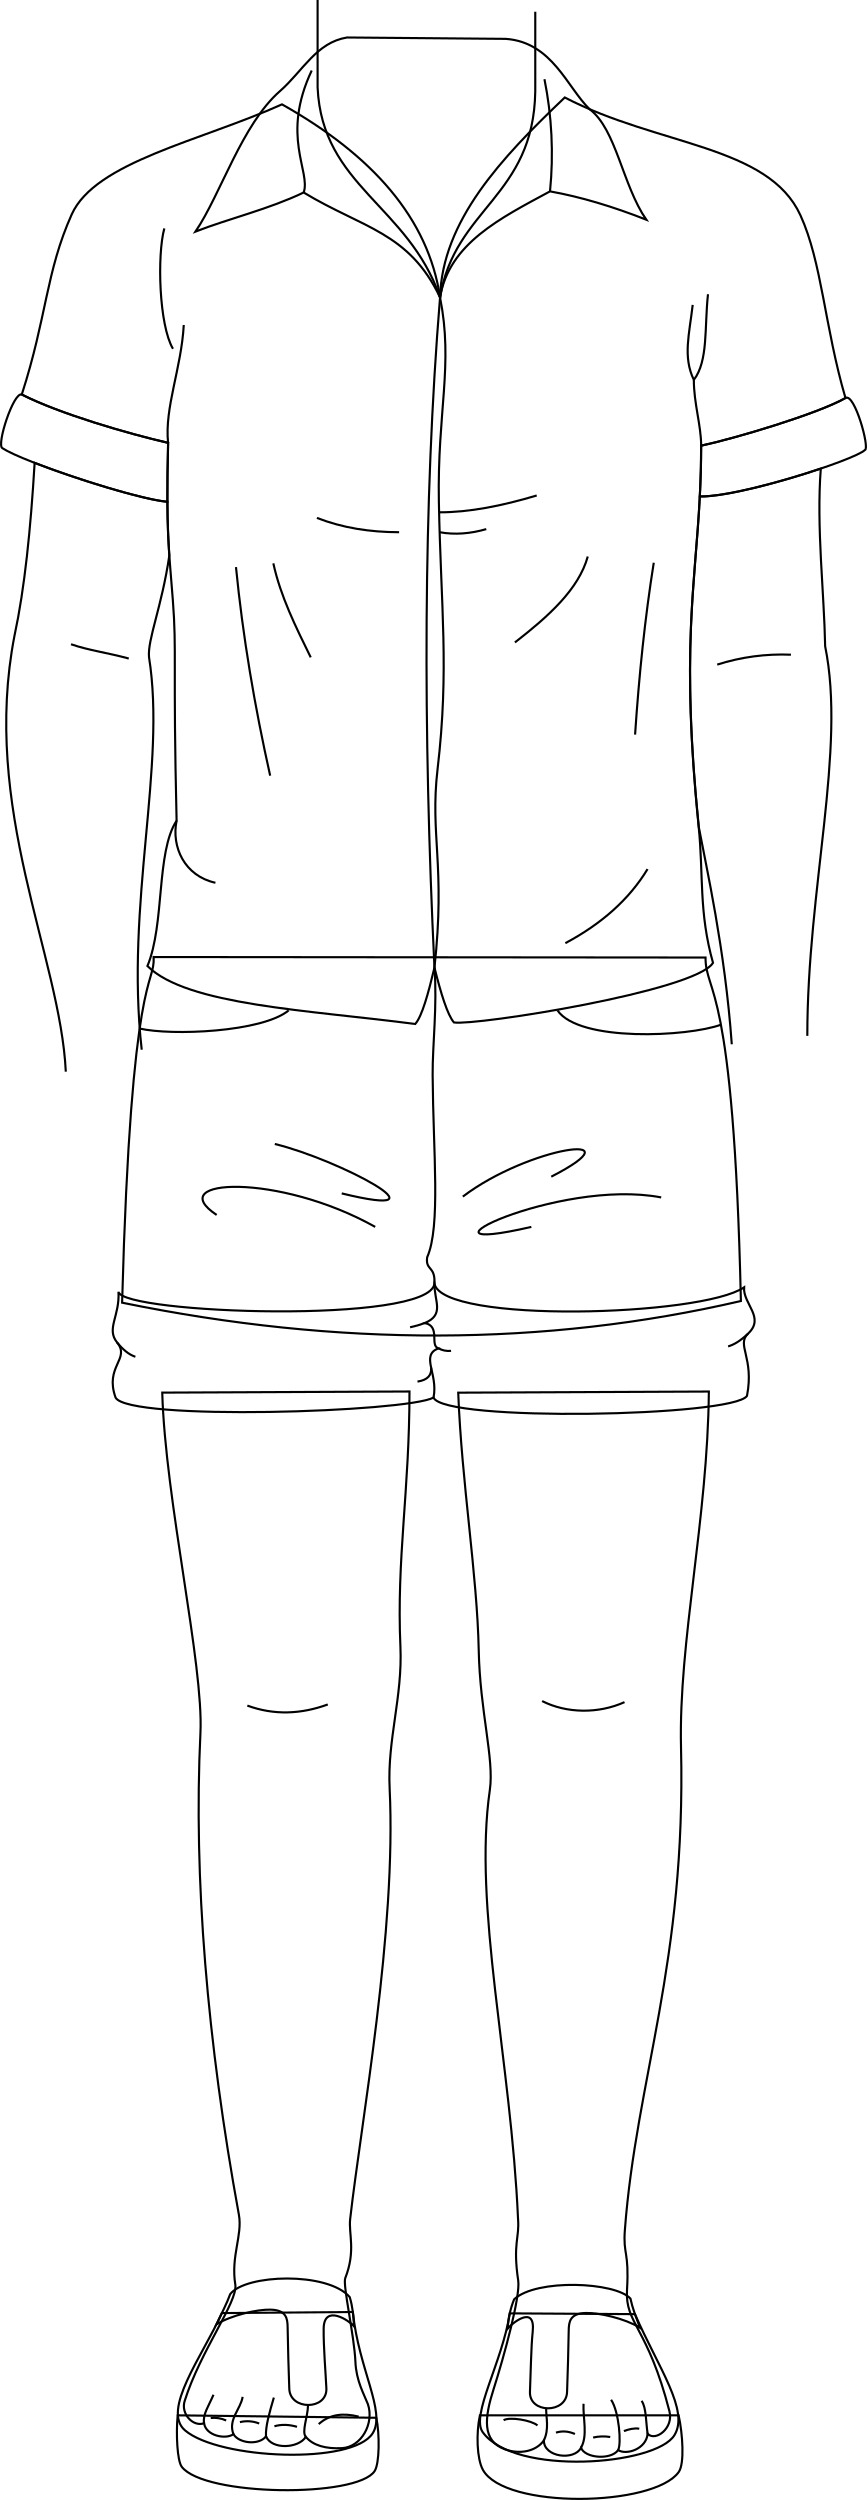
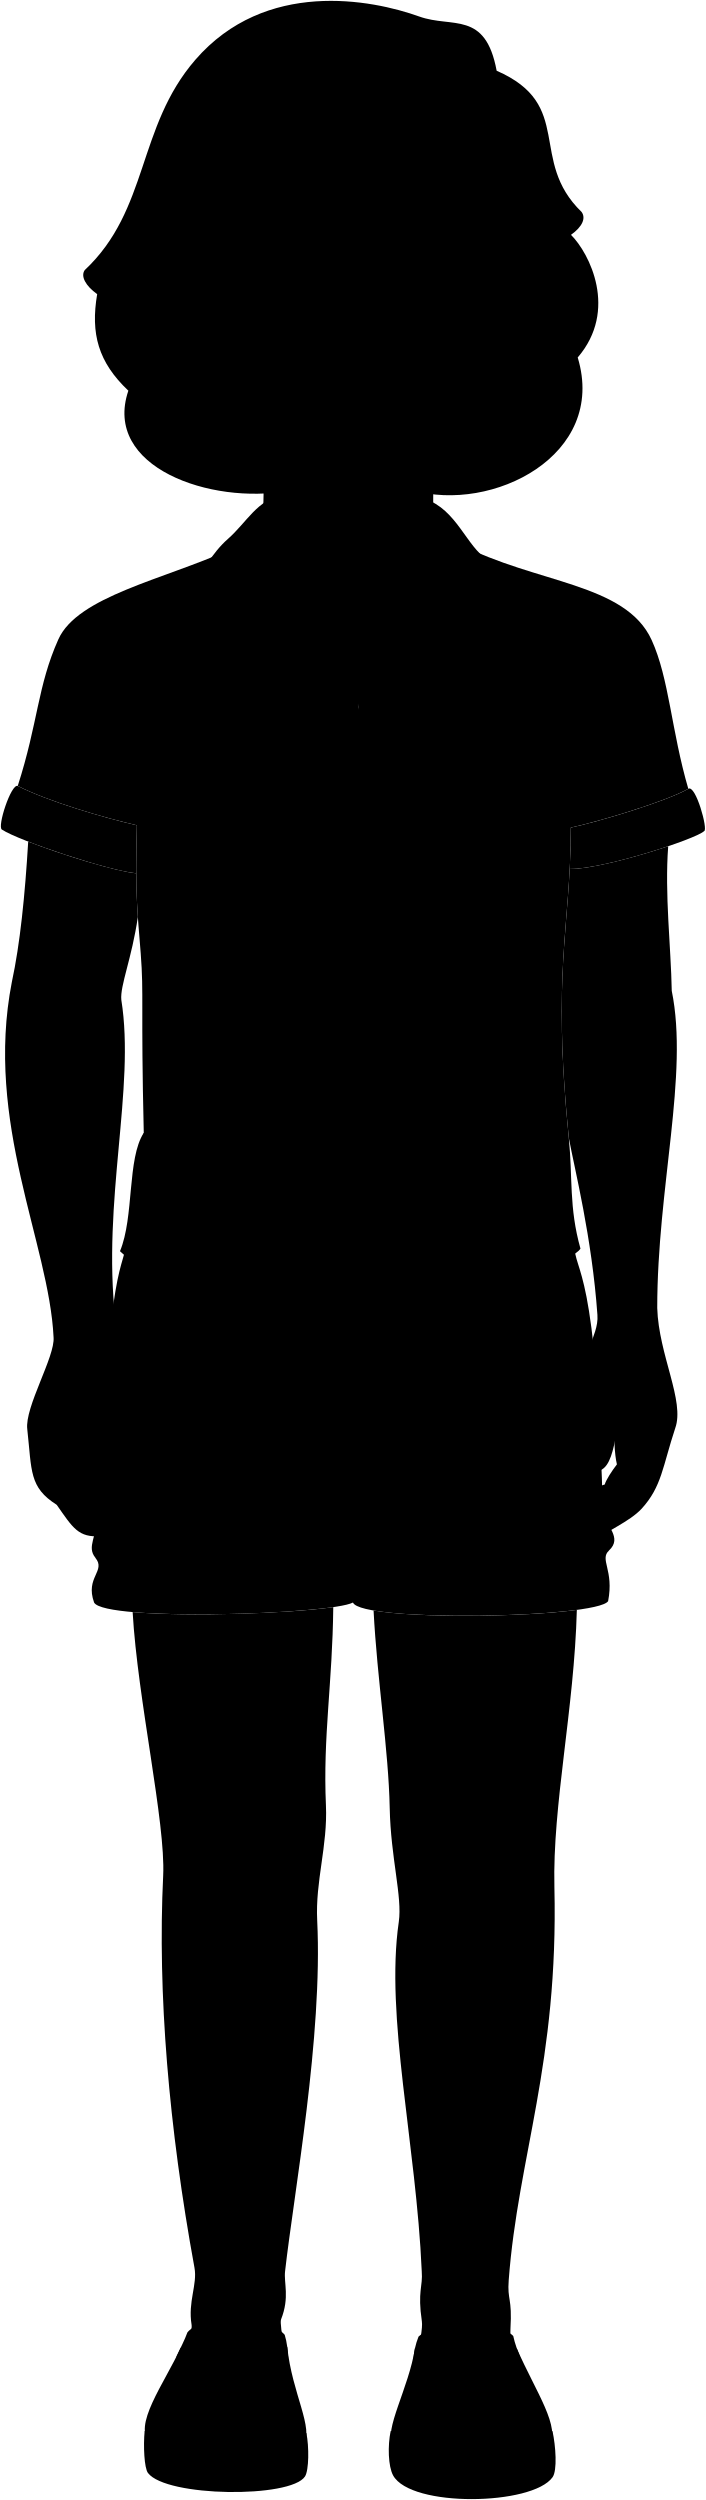
- <svg xmlns="http://www.w3.org/2000/svg" id="presence" viewBox="0 0 811.5 2339.96">
-   <defs>
-     <style>
-       .cls-1 {
-         fill: none;
-         stroke: #000;
-         stroke-miterlimit: 10;
-         stroke-width: 2px;
-       }
-     </style>
-   </defs>
-   <g id="motherSole">
-     <path class="cls-1" d="M635.21,2260.74c3.79,17.38,5.61,45.26.09,53-23.2,32.67-163,35.18-183.35-2.09-5.66-10.39-6.34-34.19-2.79-50.94Z" />
-     <path class="cls-1" d="M352.27,2263c3.14,15.42,3,42.73-1.62,49.87-16.43,25.18-159.45,23.77-180.53-4-4.28-5.65-5.45-30.84-3.84-48.15Z" />
+ <svg viewBox="0 0 811.5 2874.28">
+   <g class="motherSole">
+     <path d="M635.21,2795.07c3.79,17.38,5.61,45.26.09,53-23.2,32.67-163,35.18-183.35-2.09-5.66-10.39-6.34-34.2-2.79-50.94Z" />
+     <path d="M352.27,2797.35c3.14,15.42,3,42.73-1.62,49.87-16.43,25.18-159.45,23.77-180.53-4-4.28-5.65-5.45-30.85-3.84-48.15Z" />
  </g>
-   <g id="motherSandal">
-     <path class="cls-1" d="M594.3,2166c22.18,50.72,51.12,90.25,36.93,113.32-17.45,28.38-149.85,38.43-179.43-2.88-11.35-15.84,18.42-65.58,25.32-111.17Z" />
-     <path class="cls-1" d="M207.68,2165c-18.2,40.18-56.74,90.79-34.5,109.79,31.87,27.23,157,32.45,175.69,2.65,12.55-20-13.15-59.74-18.6-113.44Z" />
+   <g class="motherSandal">
+     <path d="M594.3,2700.33c22.18,50.72,51.12,90.25,36.93,113.32-17.45,28.38-149.85,38.43-179.43-2.88-11.35-15.84,18.42-65.58,25.32-111.17Z" />
+     <path d="M207.68,2699.33c-18.2,40.18-56.74,90.79-34.5,109.79,31.87,27.23,157,32.45,175.69,2.65,12.55-20-13.15-59.75-18.6-113.44Z" />
  </g>
-   <g id="skinEastAsian">
-     <path class="cls-1" d="M458.49,1675.3c-15.82,109,20,255.41,26.39,401.68,1.46,17.83-5,22.71.15,57.62,2.18,14.81-13.26,71-23.15,102-8.44,26.45-10.81,48,10.57,55.85,14.2,5.2,29.41,1.93,36.62-8.24-.2,15.77,28.48,19.15,34.75,6.86,3.67,9.84,27.87,11.7,34.76,2.19,7.53,4.86,26.14-.73,27.61-15.24,7.37,7.53,24.46-5.31,20.42-21-20.32-79.22-41.64-81.82-39.74-113.63,2.17-36.58-3.79-32.61-2-56.13,10.71-142.12,57.36-249.92,52.55-451.73-2.36-99,25-214.19,26.06-333.07l-234.59,1.06c3.18,83.86,17.78,170.42,19.19,241C449.21,1601.75,462.69,1646.42,458.49,1675.3Z" />
-     <path class="cls-1" d="M187.6,1622.18c-6.57,135.09,6.46,289.26,36,450.8,3.5,19.17-7.69,38.84-3.35,65.42,2.58,15.73-32.81,62.25-47.44,109-3.7,11.82,7.78,24.41,18.2,20.74,1.74,11.88,20.51,15.43,27.51,10.16,4.69,8.45,23.46,10.93,30.48,2.11,5.38,12.72,30.53,11.3,37.25.43,6.67,8.07,18.64,11.39,33.86,10.58,17.9-.95,30.4-23,24.24-41.15-3.77-9.65-10.92-21.79-11.69-39.67-1.06-24.79-12-71.9-9.51-78.31,10.07-25.53,3-41.58,4.61-55.39,10.3-91.09,43.44-270,36.93-403.11-2.23-45.52,12.18-85.6,10.09-132.54-3.67-82.52,8.49-145.43,8.49-238.84l-231.41,1.06C154.67,1403.93,190.7,1558.23,187.6,1622.18Z" />
+   <path class="motherShorts" d="M660.36,1430.57c0,35,26.29,19.61,33.11,321.49q-275.3,63.81-579.18,1.56c8.53-314.67,30.7-295.38,29.55-323.52Z" />
+   <path class="motherShortsCuff" d="M110.88,1743.39c3.26,20.61,290.65,30.85,295.76-7.53,7.68,37.52,249.87,30.7,289.8,3.41-1,15.73,19.91,28.23,3.72,43.34-11.19,10.44,6,22.37-1,58.26-12.79,19.5-284,24.61-293.35,1.59-25.58,13.64-285.68,22.17-297.62,0-10.55-29.27,14.06-36,1.39-51.64C99.17,1778,112.22,1766.24,110.88,1743.39Z" />
+   <g class="motherShirt">
+     <path d="M411.88,812.7C414,741,468.79,682.62,528.62,625.56,615.82,671,719.14,670,749.21,735.86c20.13,44.07,22.6,104.14,42.14,171-26,14.81-104,38-135.08,44.61,0,114.17-21.87,162.45-2.3,356.88,4.58,45.47,0,79.43,13.39,127.19-16.26,26.51-222.38,59-242.5,55.78-6.08-7.21-12.15-27-18.22-51.4C395.94,1216.79,396.09,1005.91,411.88,812.7Z" />
+     <path d="M411.88,812.7C401,738.94,348.81,679.73,263.93,632,187.79,666.37,89.19,685.77,67.09,735.08,43,788.93,43.88,830.71,20.39,903.61,56,921.7,120,940.27,157.34,948.83c-2.05,82.43.72,98.86,4.45,147.43,3.72,48.28,0,57.56,3.5,206.18-19.28,29.65-10.92,96.5-27.33,136.07,36.9,36.81,151,41.21,250.65,54.26,6.37-7.15,12.25-28.67,18-52.82,10.49-95.79-4.37-123.64,2.92-185.85,11-93.71,3.07-151.34,1.21-249.76C409.17,919.55,424.55,876.21,411.88,812.7Z" />
  </g>
-   <g id="skinCreaseLine">
-     <path class="cls-1" d="M584.54,1593.17c-24.39,11-54.14,10.66-77.12-1" />
-     <path class="cls-1" d="M306.8,1595.35c-24.89,9.09-50,10.31-75.31,1.06" />
+   <g class="motherShirtCollar">
+     <path d="M791.35,906.89c-26,14.81-104,38-135.08,44.61,0,17.08-.49,32.67-1.26,47.51,37.14.7,144.55-34,154.5-43.45C814.42,954.49,799.86,901.59,791.35,906.89Z" />
+     <path d="M157.34,948.83C120,940.27,56,921.7,20.39,903.61c-7.62-2.84-24,47.3-18.15,50.2,19.69,13,123.52,47.55,154.43,50.21C156.58,989.27,156.78,971.56,157.34,948.83Z" />
+     <path d="M411.88,812.7c8.47-50.56,56.82-74.34,102.92-99.25,28.62,5.1,58.76,14.19,90.1,26.5-22.26-32.33-28.19-84.85-53-103.35-21.2-20.67-35-62.71-78.43-65.89l-148.64-1.29c-28.8,4.7-41.1,31.14-62.83,50.22-35.64,31.3-55.11,95.93-79,131.44,31.27-12.19,68.82-21,101.22-36.57C339.38,747.9,382.84,751.61,411.88,812.7Z" />
  </g>
-   <g id="skinOverlapLine">
-     <path class="cls-1" d="M288.29,2251.57c-.21,10.41-6.11,24.57-2.09,29.24" />
-     <path class="cls-1" d="M256.32,2244.1c-4.11,13.87-7.89,27.09-7.37,36.28" />
-     <path class="cls-1" d="M227.1,2243.42c-1.69,11.25-13.84,21.16-8.63,34.85" />
-     <path class="cls-1" d="M199.81,2241.45c-4.72,11.09-10,18-8.85,26.66" />
-     <path class="cls-1" d="M511.16,2254.29c-.05,8.4,3,19.26-2.09,29.88" />
-     <path class="cls-1" d="M546.16,2249.87c-.59,13.77,4.13,29.81-2.34,41.16" />
-     <path class="cls-1" d="M572,2246.14c7.54,11.53,9.7,41.1,6.6,47.08" />
-     <path class="cls-1" d="M600.51,2247.16c4.57,6.14,4.07,21.67,5.68,30.82" />
+   <g class="clothesDisplayLine">
+     <path d="M406.64,1440c2.77,35.74-1.89,72.43-1.7,100.63.49,72.56,7.66,141.59-5.12,170.55-1.7,12.79,7.68,7.68,6.82,24.73" />
+     <path d="M521.77,1480c20.46,29.85,121.94,24.73,153,13.42" />
+     <path d="M270.2,1480c-24.73,20.47-110,23.88-139.49,17" />
  </g>
-   <g id="skinDisplayLine">
-     <path class="cls-1" d="M335.72,2261.92c-14.19-3.52-27-2.44-37.4,7" />
-     <path class="cls-1" d="M242.62,2268.37a29.6,29.6,0,0,0-18.05-1.29" />
-     <path class="cls-1" d="M211.67,2265.53a27.28,27.28,0,0,0-14.44-2.32" />
-     <path class="cls-1" d="M278,2271.47c-7.51-2.2-14.57-2.44-21.15-.52" />
-     <path class="cls-1" d="M503.08,2270.18c-5.67-4.9-26-8.26-31.72-4.9" />
-     <path class="cls-1" d="M538.15,2278.17c-6.18-2.58-11.6-3.09-17.79-1.29" />
-     <path class="cls-1" d="M571.16,2281a41.4,41.4,0,0,0-16,.51" />
-     <path class="cls-1" d="M598.33,2273.23c-5-.76-9.84.56-14.38,2.2" />
+   <g class="clothesOverlapLine">
+     <path d="M649.42,889.93c0,22,6.81,42.32,6.85,61.57" />
+     <path d="M172,838.51c-2.21,40.4-18.14,77.53-14.67,110.32" />
+     <path d="M406.64,1735.86c-.28,16.24,9.83,28.91-9,36.79,14.95,3.1,4.35,20.94,12.65,23.71-17,6.71,0,23.71-4.52,46.1" />
  </g>
-   <g id="motherSandalStrap">
-     <path class="cls-1" d="M598.94,2178.7c-4.16-11.42-6.85-18-8.86-27.28-14.17-15.58-88-18.77-108.88.71a85.52,85.52,0,0,0-6,27.28c4.25-5,26.23-22.93,23.38,3.25-1.51,13.94-1.9,41.9-2.54,55.91-.94,20.52,34,20.88,34.72.36.52-14.37,1.39-43,1.54-57.39.09-8.54,1.27-16.21,15.92-16.63C560.48,2164.56,584.9,2170,598.94,2178.7Z" />
-     <path class="cls-1" d="M202.58,2175.58c5-10.68,9.78-19.64,12.86-28.27,14.19-18.73,91-21.27,111.88,2.7,2.69,8.59,3.69,18.61,4,27.28-4.59-5.34-28.08-21-28.38,2.25-.22,16.79,1.9,41.91,2.54,55.91.94,20.52-34,20.89-34.72.36-.52-14.37-1.39-43-1.54-57.39-.09-8.54-1.27-16.21-15.92-16.63C241,2161.44,216.62,2166.86,202.58,2175.58Z" />
+   <g class="clothesFoldLine">
+     <path d="M648.35,819.7c-3.12,27.4-9.34,48.56,1.07,70.23,13.62-18,9.82-48.75,13.25-80.19" />
+     <path d="M153.81,748.13c-6.85,24.9-5,90.56,8.09,112.66" />
+     <path d="M255.84,1061.62c6.72,30.86,21,59.44,35,88" />
+     <path d="M220.87,1065.12c6.43,65.27,17.49,130.33,32,195.23" />
+     <path d="M296.63,1019.08c23.65,9.26,49.44,13.37,76.93,13.4" />
+     <path d="M502.35,998.1c-32.57,9.76-63.42,15.85-91.38,15.74" />
+     <path d="M455.15,1029.57c-14.9,4.31-29.47,5.48-43.67,2.91" />
+     <path d="M550.14,1055.21c-8.46,30.67-36.72,56-68.19,80.42" />
+     <path d="M611.91,1061c-8.18,51.14-13.75,105-17.48,160.84" />
+     <path d="M606.09,1347.76c-17.17,28.41-43.14,51.32-76.93,69.36" />
+     <path d="M165.29,1302.44c-5,24.34,7.21,51.74,36.35,58.15" />
+     <path d="M319.85,1651.37c106.63,26.1-3.73-32.07-62.64-46.24" />
+     <path d="M433.19,1654.35c61.9-47,167-61.89,82.78-18.64" />
+     <path d="M351.17,1682.69c-90.24-50.71-199.85-45.49-148.4-11.19" />
+     <path d="M618.87,1655.1c-96.94-18.65-250.55,57.42-121.55,27.59" />
+     <path d="M700.16,1782.61c-7.41,7.05-13.43,10.44-18.65,11.93" />
+     <path d="M109.56,1790.82c5.38,6.61,11,11.43,17.15,13.42" />
+     <path d="M397.66,1772.65c-6.32,2.37-9.08,2.76-13.83,3.95" />
+     <path d="M410.31,1796.36a20.08,20.08,0,0,0,11.85,2.37" />
+     <path d="M403.57,1814.47c.47,6.77-3,11.53-12.82,13" />
  </g>
-   <path id="motherShorts" class="cls-1" d="M660.36,896.24c0,35,26.29,19.61,33.11,321.49q-275.3,63.81-579.18,1.56c8.53-314.67,30.7-295.38,29.55-323.52Z" />
-   <path id="motherShortsCuff" class="cls-1" d="M110.88,1209.06c3.26,20.61,290.65,30.85,295.76-7.53,7.68,37.52,249.87,30.7,289.8,3.41-1,15.73,19.91,28.23,3.72,43.34-11.19,10.44,6,22.37-1,58.26-12.79,19.5-284,24.61-293.35,1.59-25.58,13.64-285.68,22.17-297.62,0-10.55-29.27,14.06-36,1.39-51.64C99.17,1243.65,112.22,1231.91,110.88,1209.06Z" />
-   <g id="clothesDisplayLine">
-     <path class="cls-1" d="M406.64,905.62c2.77,35.74-1.89,72.43-1.7,100.63.49,72.56,7.66,141.59-5.12,170.55-1.7,12.79,7.68,7.68,6.82,24.73" />
-     <path class="cls-1" d="M521.77,945.7c20.46,29.85,121.94,24.73,153,13.42" />
-     <path class="cls-1" d="M270.2,945.7c-24.73,20.47-110,23.88-139.49,17" />
+   <g class="clothesEdgeLine">
+     <path d="M514.8,713.45a353.46,353.46,0,0,0-5.2-105" />
+     <path d="M284.26,714.51c6.78-19.83-21.58-52.49,7.5-114.22" />
  </g>
-   <g id="clothesOverlapLine">
-     <path class="cls-1" d="M406.64,1201.53c-.28,16.24,9.83,28.91-9,36.79,14.95,3.1,4.35,20.94,12.65,23.71-17,6.72,0,23.71-4.52,46.1" />
+   <path class="hairDarkGray" d="M474.26,563.64C565.69,590,698.33,523.72,664.2,411c46.68-54.39,13.52-119.9-7.73-141,13.18-9.39,17.31-19.16,12.24-26.25C606.9,183.9,661,120.65,571,81.32,558.08,11.75,520,32.65,482.06,19,426.93-.83,305-24.15,224.55,68.78,157.4,146.35,171.43,241.11,97.44,310.52c-5.07,7.09,1.1,18.25,14.27,27.65-7.69,45.45,1.2,78.24,35.86,111-30,88.52,95.54,131.14,183.12,115.21Z" />
+   <g class="hairOverlapLine">
+     <path d="M626.59,353.86a44.3,44.3,0,0,0,10.07,8" />
+     <path d="M585.7,282.43c3.4,6.88,7.22,13.34,11.11,23.82" />
+     <path d="M216.49,275a154.88,154.88,0,0,1-9.86,19.43" />
+     <path d="M227.56,240.6a167.38,167.38,0,0,1-31,.27" />
+     <path d="M172.94,339.62c-7.37,7.16-14.26,13.08-19.8,15.45" />
+     <path d="M524.81,104.06c-21.26-7.6-48.15,6.16-70.32,22.56" />
  </g>
-   <g id="clothesFoldLine">
-     <path class="cls-1" d="M319.85,1117c106.63,26.1-3.73-32.07-62.64-46.24" />
-     <path class="cls-1" d="M433.19,1120c61.9-47,167-61.89,82.78-18.64" />
-     <path class="cls-1" d="M351.17,1148.36c-90.24-50.71-199.85-45.49-148.4-11.19" />
-     <path class="cls-1" d="M618.87,1120.77c-96.94-18.65-250.55,57.42-121.55,27.59" />
-     <path class="cls-1" d="M700.16,1248.28c-7.41,7-13.43,10.44-18.65,11.93" />
-     <path class="cls-1" d="M109.56,1256.49c5.38,6.61,11,11.43,17.15,13.42" />
-     <path class="cls-1" d="M397.66,1238.32a96,96,0,0,1-13.83,4" />
-     <path class="cls-1" d="M410.31,1262a20.08,20.08,0,0,0,11.85,2.37" />
-     <path class="cls-1" d="M403.57,1280.15c.47,6.76-3,11.52-12.82,13" />
+   <path class="hairEdgeLine" d="M469.48,39.62C426,43,400.65,124.56,343.53,151.41" />
+   <g class="eye">
+     <rect class="sclera" x="266.77" y="276.65" width="277.66" height="71.94" />
+     <g class="irisDarkBrown">
+       <circle cx="485.69" cy="308.97" r="22.05" />
+       <circle cx="314.33" cy="308.97" r="22.05" />
+     </g>
+     <g class="pupil">
+       <circle cx="485.69" cy="308.97" r="8.57" />
+       <circle cx="314.33" cy="308.97" r="8.58" />
+     </g>
  </g>
-   <g id="motherShirt">
-     <path class="cls-1" d="M411.88,278.37C414,206.62,468.79,148.29,528.62,91.24c87.2,45.44,190.52,44.44,220.59,110.29,20.13,44.07,22.6,104.14,42.14,171-26,14.81-104,38-135.08,44.61,0,114.17-21.87,162.45-2.3,356.88,4.58,45.47,0,79.43,13.39,127.19C651.1,927.75,445,960.25,424.86,957c-6.08-7.22-12.15-27-18.22-51.41C395.94,682.46,396.09,471.58,411.88,278.37Z" />
-     <path class="cls-1" d="M411.88,278.37C401,204.61,348.81,145.4,263.93,97.69,187.79,132,89.19,151.45,67.09,200.75,43,254.6,43.88,296.38,20.39,369.28,56,387.37,120,405.94,157.34,414.5c-2.05,82.44.72,98.86,4.45,147.43,3.72,48.28,0,57.57,3.5,206.18C146,797.76,154.37,864.61,138,904.18c36.9,36.81,151,41.21,250.65,54.26,6.37-7.15,12.25-28.67,18-52.82,10.49-95.79-4.37-123.64,2.92-185.85,11-93.71,3.07-151.34,1.21-249.76C409.17,385.22,424.55,341.88,411.88,278.37Z" />
+   <g class="skinEastAsian">
+     <path d="M637.4,2169.78c-2.27-95,22.85-205,25.8-318.85-61,8.2-182.27,9.58-233.7.69,4.12,79.48,17.23,160.45,18.56,227.1,1.15,57.36,14.63,102,10.43,130.91-15.82,109,20,255.41,26.39,401.67,1.46,17.84-5,22.72.15,57.63,2.18,14.81-13.26,71-23.15,102-8.44,26.45-10.81,48,10.57,55.85,14.2,5.2,29.41,1.93,36.62-8.24-.2,15.77,28.48,19.15,34.75,6.86,3.67,9.84,27.87,11.7,34.76,2.19,7.53,4.86,26.14-.73,27.61-15.24,7.37,7.53,24.46-5.31,20.42-21-20.32-79.22-41.64-81.82-39.74-113.63,2.17-36.59-3.79-32.62-2-56.13C595.56,2479.39,642.21,2371.59,637.4,2169.78Z" />
+     <path d="M374.73,2075.55c-3.53-79.22,7.54-140.39,8.43-227.82-50.53,7.34-166.49,11.31-230.66,5.7,5.72,100.23,38.05,242.37,35.1,303.08-6.57,135.09,6.46,289.26,36,450.8,3.5,19.17-7.69,38.84-3.35,65.42,2.58,15.73-32.81,62.25-47.44,109-3.7,11.82,7.78,24.41,18.2,20.74,1.74,11.88,20.51,15.43,27.51,10.16,4.69,8.45,23.46,10.93,30.48,2.11,5.38,12.72,30.53,11.3,37.25.42,6.67,8.08,18.64,11.4,33.86,10.59,17.9-1,30.4-23,24.24-41.15-3.77-9.65-10.92-21.79-11.69-39.67-1.06-24.79-12-71.9-9.51-78.31,10.07-25.53,3-41.58,4.61-55.39,10.3-91.09,43.44-270,36.93-403.11C362.41,2162.57,376.82,2122.49,374.73,2075.55Z" />
+     <path d="M707.86,1626.6c-2.81,24.26-1.25,45.83,1.41,57-5.91,7.75-12.16,17.24-14.07,23.21-18.23,4.1-37.21,40.78-10.71,50.67C773.25,1685,730.43,1510.82,707.86,1626.6Z" />
+     <path d="M686.86,1511.76c2,26.17-23.12,45.3-13.29,98.33,3.53,37.14-21.15,74.07,7.58,81,29.15,5.65,24.25-55.7,37.85-83.53-.87,27.14,9.11,45,2.92,77.41-1.31,9.8-16,23.26-21.8,38.32-31.17,9.67-34.45,49.93-13.53,47,8.78-9.37,37-20.39,51.19-35.79,23.1-25.36,24-48.46,38.5-92.4,11.32-31.26-19-84.25-20.65-138.23,0-138.58,36.36-268.32,16.7-364.64-.92-50.76-8.29-111.35-4.09-166.28l0-.06C730.87,985.53,678.68,999.46,655,999c-4.35,84.36-17.68,144-1,309.37C660.73,1344.69,680.53,1422.5,686.86,1511.76Z" />
+     <path d="M516.48,486.32C495.7,522.89,495.7,578.56,501,619.91c-1.58,98.7-75.61,109.21-89.1,192.79-29.56-86.21-110.41-104.06-114.61-196.47,9.81-41,8.15-85.87-13.45-136.55" />
+     <path d="M128.2,1728a109.17,109.17,0,0,0-9.83-27.69c4.76,10.59,24.83,12.87,25.89.69,2.12-19.06,10.06-32.3,12.71-50.3,10.4-70.77-18.06-83.26-24.33-133.81-15.41-137,23.12-265.43,6.85-367.32-1.62-16.2,12.08-47.72,19-95.28-1-14.71-1.7-29.57-1.82-50.26v0c-22.78-2-85.13-21.22-124.25-36.43-3.71,61.94-9.36,117.69-18.79,161.39C-18,1290.81,56.44,1429.52,61.58,1537.4c2,22.19-33.4,80.43-30.22,105.85,5.3,48.18,2.06,66.71,33.83,86.83,18.53,26.48,24.89,38.12,50.83,36,6.85,2.68,17.36,14.34,22.5,11.08C153.84,1763.55,147.22,1744,128.2,1728Z" />
+     <path d="M626.59,353.86A165.28,165.28,0,0,1,615.73,391c-6.63,15.64-2,42.41-33.48,40.45C551.94,544.42,498,554.85,457,582.3c-27.68,18.54-85.93,18-117.33-3.59C298.23,550.19,237,532.62,218.13,434.07c-29.17-.25-25-17.1-35.75-45.78a147.54,147.54,0,0,1-9.44-48.67q18.23-18,33.69-45.24c5,12.05,3.29,32.33,8.56,35.47,3-17.39-.2-37.66,1.3-54.9,4.17-9.47,7.8-21.17,11.07-34.35,135.57-9.48,159-71,226.93-114,40.73-1.24,78,5.29,110.54,22.32-8.6,68.4,2.88,82.64,20.67,133.49,2.61,18.51-.3,32.34,3.14,47.42,3.53-5,3-17.53,8-23.6C603.65,324.09,613.15,340.35,626.59,353.86ZM354.34,313c-12.89-15.57-24.52-19.2-41-19-19.72.22-29.21,14.59-36.5,21,10.26.37,15.5,4,31.25,4.1,21.38.2,25.5-5.72,38.25-4.6C349.23,314.72,358.8,318.36,354.34,313Zm101.23,2c12.75-1.12,16.18,4,37.55,3.78,15.76-.15,21.79-4.4,33.43-2.3-7.29-6.41-18.25-21.27-38-21.49-16.5-.19-28.24,6-41,18C442.47,317.78,452.66,315.21,455.57,315Z" />
  </g>
-   <g id="motherShirtCollar">
-     <path class="cls-1" d="M791.35,372.56c-26,14.81-104,38-135.08,44.61,0,17.08-.49,32.67-1.26,47.51,37.14.7,144.55-34,154.5-43.45C814.42,420.16,799.86,367.26,791.35,372.56Z" />
-     <path class="cls-1" d="M157.34,414.5C120,405.94,56,387.37,20.39,369.28c-7.62-2.84-24,47.3-18.15,50.2,19.69,13,123.52,47.55,154.43,50.21C156.58,454.94,156.78,437.23,157.34,414.5Z" />
-     <path class="cls-1" d="M411.88,278.37c8.47-50.56,56.82-74.34,102.92-99.25,28.62,5.1,58.76,14.2,90.1,26.5-22.26-32.33-28.19-84.85-53-103.35-21.2-20.67-35-62.71-78.43-65.89L324.83,35.09C296,39.79,283.73,66.23,262,85.31c-35.64,31.3-55.11,95.93-79,131.44,31.27-12.19,68.82-21,101.22-36.57C339.38,213.57,382.84,217.28,411.88,278.37Z" />
+   <g class="skinDisplayLine">
+     <path d="M335.72,2796.25c-14.19-3.52-27-2.44-37.4,7" />
+     <path d="M242.62,2802.7a29.6,29.6,0,0,0-18.05-1.29" />
+     <path d="M211.67,2799.86a27.28,27.28,0,0,0-14.44-2.32" />
+     <path d="M278,2805.79c-7.51-2.19-14.57-2.43-21.15-.51" />
+     <path d="M503.08,2804.5c-5.67-4.89-26-8.25-31.72-4.89" />
+     <path d="M538.15,2812.5c-6.18-2.58-11.6-3.1-17.79-1.29" />
+     <path d="M571.16,2815.34a41.21,41.21,0,0,0-16,.51" />
+     <path d="M598.33,2807.56c-5-.76-9.84.56-14.38,2.2" />
  </g>
-   <g id="skinEastAsian-2" data-name="skinEastAsian">
-     <path class="cls-1" d="M501,11V85.58c-1.58,98.71-75.61,109.21-89.1,192.79C382.32,192.16,301.47,174.31,297.27,81.9V0" />
-     <path class="cls-1" d="M755.63,969.57c0-138.58,36.36-268.32,16.7-364.64-.92-50.76-8.29-111.35-4.09-166.28l0-.06c-37.34,12.61-89.53,26.54-113.2,26.09-4.35,84.36-17.68,144-1,309.37,6.76,36.31,24.56,114.12,30.89,203.38" />
-     <path class="cls-1" d="M132.64,982.52c-15.41-137,23.12-265.43,6.85-367.32-1.62-16.2,12.08-47.72,19-95.28-1-14.71-1.7-29.57-1.82-50.26v0c-22.78-2-85.13-21.22-124.25-36.43C28.71,495.2,23.06,551,13.63,594.65-18,756.48,56.44,895.19,61.58,1003.07" />
+   <g class="skinOverlapLine">
+     <path d="M288.29,2785.9c-.21,10.41-6.11,24.57-2.09,29.23" />
+     <path d="M256.32,2778.43c-4.11,13.87-7.89,27.09-7.37,36.28" />
+     <path d="M227.1,2777.75c-1.69,11.25-13.84,21.16-8.63,34.85" />
+     <path d="M199.81,2775.78c-4.72,11.09-10,18-8.85,26.66" />
+     <path d="M511.16,2788.62c-.05,8.4,3,19.26-2.09,29.88" />
+     <path d="M546.16,2784.2c-.59,13.76,4.13,29.81-2.34,41.16" />
+     <path d="M572,2780.47c7.54,11.53,9.7,41.1,6.6,47.08" />
+     <path d="M600.51,2781.49c4.57,6.14,4.07,21.67,5.68,30.82" />
+     <path d="M78.22,1659c-1.17,30.13.53,43.69,9,65.7,6.11,15.88,8.88,22.73,28.79,41.4" />
+     <path d="M48.78,1665.34c.76,32.89,3,43.45,16.41,64.74" />
+     <path d="M119.65,1637.16c-.67,31.23-6.65,42.52-1.28,63.11" />
+     <path d="M588.84,329.85c-2.68,29,5.63,39-6.59,101.6" />
+     <path d="M215.19,329.85c1.34,27.2-8,53.5,2.94,104.22" />
  </g>
-   <g id="clothesOverlapLine-2" data-name="clothesOverlapLine">
-     <path class="cls-1" d="M649.42,355.6c0,22,6.81,42.32,6.85,61.57" />
-     <path class="cls-1" d="M172,304.19c-2.21,40.39-18.14,77.52-14.67,110.31" />
+   <g class="skinFoldLine">
+     <path d="M740.3,1147.12a199.49,199.49,0,0,0-69,9.26" />
+     <path d="M66.47,1137.34c16.62,5.78,33.66,7.79,54.05,13.38" />
+     <path d="M616.46,342.23c-.5,4.77-1.5,11.68-3,15.88" />
+     <path d="M591.24,323.43c2.29-5.08,5.57-8.76,8.44-10.15" />
+     <path d="M588.61,386.69c9.75,3.47,9.31-20.17,12.25-25.81,9.07-17.37,2.2-23.46-.32-26.27" />
+     <path d="M186,325.08c-3,14.49-1.15,33.39,7.06,48.45" />
+     <path d="M210.72,314.84c-4.35-5.28-8.75-6.86-12.08-7.3" />
+     <path d="M212.8,390.6c-14.77-4-7.66-21.08-10.28-26.87-11.41-25.2-3.14-29.12,2-22" />
  </g>
-   <g id="clothesFoldLine-2" data-name="clothesFoldLine">
-     <path class="cls-1" d="M648.35,285.37c-3.12,27.4-9.34,48.56,1.07,70.23,13.62-18,9.82-48.75,13.25-80.19" />
-     <path class="cls-1" d="M153.81,213.8c-6.85,24.9-5,90.56,8.09,112.66" />
-     <path class="cls-1" d="M255.84,527.29c6.72,30.86,21,59.45,35,88" />
-     <path class="cls-1" d="M220.87,530.79c6.43,65.27,17.49,130.33,32,195.23" />
-     <path class="cls-1" d="M296.63,484.75c23.65,9.26,49.44,13.38,76.93,13.4" />
-     <path class="cls-1" d="M502.35,463.77c-32.57,9.76-63.42,15.85-91.38,15.75" />
-     <path class="cls-1" d="M455.15,495.24c-14.9,4.31-29.47,5.48-43.67,2.91" />
-     <path class="cls-1" d="M550.14,520.88c-8.46,30.67-36.72,56-68.19,80.42" />
-     <path class="cls-1" d="M611.91,526.71c-8.18,51.14-13.75,105-17.48,160.85" />
-     <path class="cls-1" d="M606.09,813.44c-17.17,28.4-43.14,51.32-76.93,69.35" />
-     <path class="cls-1" d="M165.29,768.11c-5,24.35,7.21,51.74,36.35,58.15" />
+   <g class="skinCreaseLine">
+     <path d="M584.54,2127.5c-24.39,11-54.14,10.66-77.12-1" />
+     <path d="M306.8,2129.68c-24.89,9.08-50,10.31-75.31,1.06" />
  </g>
-   <g id="clothesEdgeLine">
-     <path class="cls-1" d="M514.8,179.12a353.46,353.46,0,0,0-5.2-105" />
-     <path class="cls-1" d="M284.26,180.18C291,160.35,262.68,127.7,291.76,66" />
+   <g class="motherSandalStrap">
+     <path d="M598.94,2713c-4.16-11.42-6.85-18-8.86-27.28-14.17-15.58-88-18.77-108.88.71a85.52,85.52,0,0,0-6,27.28c4.25-5,26.23-22.93,23.38,3.25-1.51,13.94-1.9,41.9-2.54,55.91-.94,20.52,34,20.88,34.72.36.52-14.37,1.39-43,1.54-57.39.09-8.55,1.27-16.21,15.92-16.63C560.48,2698.89,584.9,2704.3,598.94,2713Z" />
+     <path d="M202.58,2709.91c5-10.68,9.78-19.64,12.86-28.27,14.19-18.73,91-21.27,111.88,2.7,2.69,8.59,3.69,18.61,4,27.28-4.59-5.35-28.08-21-28.38,2.25-.22,16.79,1.9,41.9,2.54,55.91.94,20.52-34,20.89-34.72.36-.52-14.37-1.39-43-1.54-57.39-.09-8.54-1.27-16.21-15.92-16.63C241,2695.77,216.62,2701.19,202.58,2709.91Z" />
  </g>
-   <g id="skinFoldLine">
-     <path class="cls-1" d="M740.3,612.79a199.26,199.26,0,0,0-69,9.27" />
-     <path class="cls-1" d="M66.47,603c16.62,5.78,33.66,7.79,54.05,13.38" />
+   <g class="head49">
+     <path class="lipFemaleMedium__noStroke" d="M458.43,476.56c.58,66.23-110.5,81.39-117.33-2.12Z" />
+     <path class="lipFemaleMedium" d="M341.1,474.44c8.8-12.2,31.54-24.19,58.43-10.8,27.33-14.64,52.57,2.35,58.9,12.92Z" />
+     <path class="lipEdgeLine" d="M445,512.27c-22.38,24.45-67.06,27.58-90-.33" />
+     <g class="lipOverlapLine">
+       <path d="M331.28,474.44a29.68,29.68,0,0,0,9.82,0" />
+       <path d="M469.31,475.77a23.92,23.92,0,0,1-10.88.79" />
+     </g>
+     <path class="mouthInner" d="M341.1,474.44c12,18.08,29.13,28.19,58.34,28.79,28.66.58,45-7.89,59-26.67-33.18-8-44.86-4.25-58.4-4.25C386.22,472.31,377.2,465.41,341.1,474.44Z" />
+     <path class="teeth" d="M453.3,475.39c-29.3-6.4-40.46-3.08-53.27-3.08s-21.38-5.86-50.92.29C361.33,498.28,433.84,501.19,453.3,475.39Z" />
+     <g class="cheekLine">
+       <path d="M442,401.93c13.36,5.76,29.49,25.34,38.41,42.9" />
+       <path d="M362,400.6c-8.64,5.36-35.62,37-42,50" />
+     </g>
+     <g class="noseLine">
+       <path d="M442,401.93c6.05,3.74,9.62,17,.41,26.78" />
+       <path d="M362,400.6c-6.33,5.07-9.79,17.54-.86,26.75" />
+       <path d="M375,425.25c13.82-1.15,11.24,3.66,25.34,4.32,12.46.58,16.12-5.76,26.77-4.32" />
+     </g>
+     <g class="eyeFoldLine">
+       <path d="M509.49,334.38a41.07,41.07,0,0,1-48.09.28" />
+       <path d="M339.11,335.29c-10.45,7.49-40.4,8.56-50.19-.66" />
+     </g>
+     <g class="eyeCornerLine">
+       <path d="M276.82,315c-2.37.9-6,2.38-8.3,2.43" />
+       <path d="M526.55,316.43c2.36.9,7.34,4.13,13.4,2.2" />
+     </g>
+     <g class="eyebrowDarkGray">
+       <path d="M440.47,270c6.9,4.31,26.26-4.27,55.93-6.15,31.06-2,50.55,17.27,54.8,13.41C519.79,224.84,445.94,258.74,440.47,270Z" />
+       <path d="M364.57,270.18c-7.5,5.94-31.27-8-61-7.34-30.5.71-47.48,16.6-51.72,12.74C282.74,225.79,362.25,256.28,364.57,270.18Z" />
+     </g>
  </g>
</svg>
